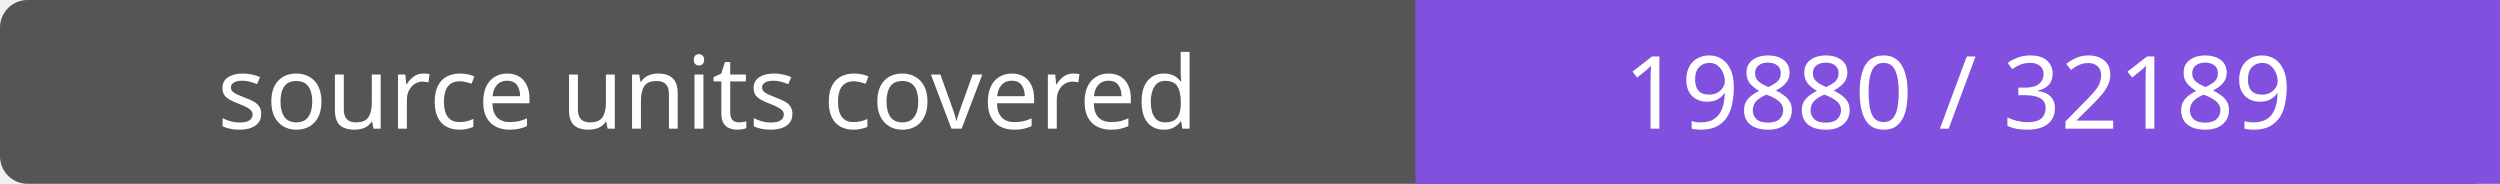
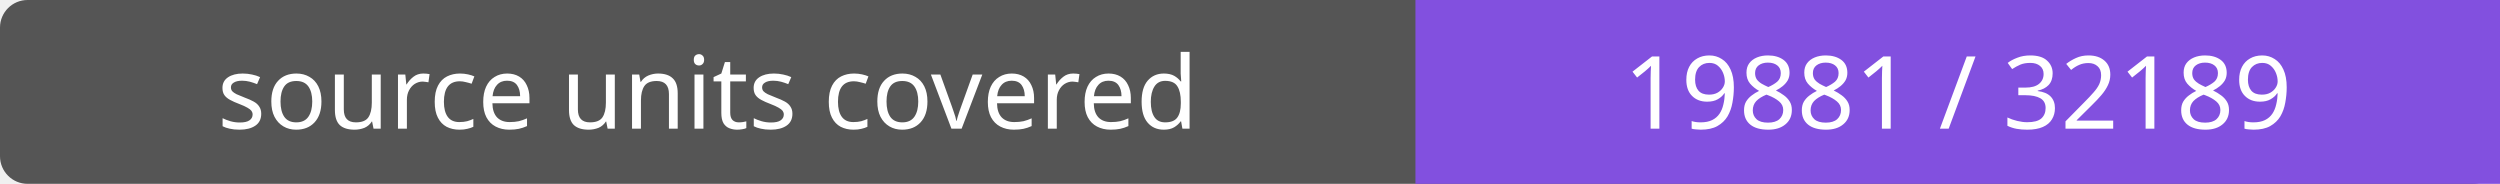
- <svg xmlns="http://www.w3.org/2000/svg" width="272" height="20" role="img" aria-label="source units covered: 19880 / 32189">
+ <svg xmlns="http://www.w3.org/2000/svg" width="272" height="20" role="img" aria-label="source units covered: 19881 / 32189">
  <rect width="272" height="20" rx="3" fill="#555" />
  <path fill="#8250df" d="M154 0h118v20H154z" />
  <g fill="#fff" text-anchor="middle" font-family="Verdana,sans-serif" font-size="11">
    <text x="77.0" y="14">source units covered</text>
-     <text x="213.0" y="14">19880 / 32189</text>
+     <text x="213.0" y="14">19881 / 32189</text>
  </g>
</svg>
